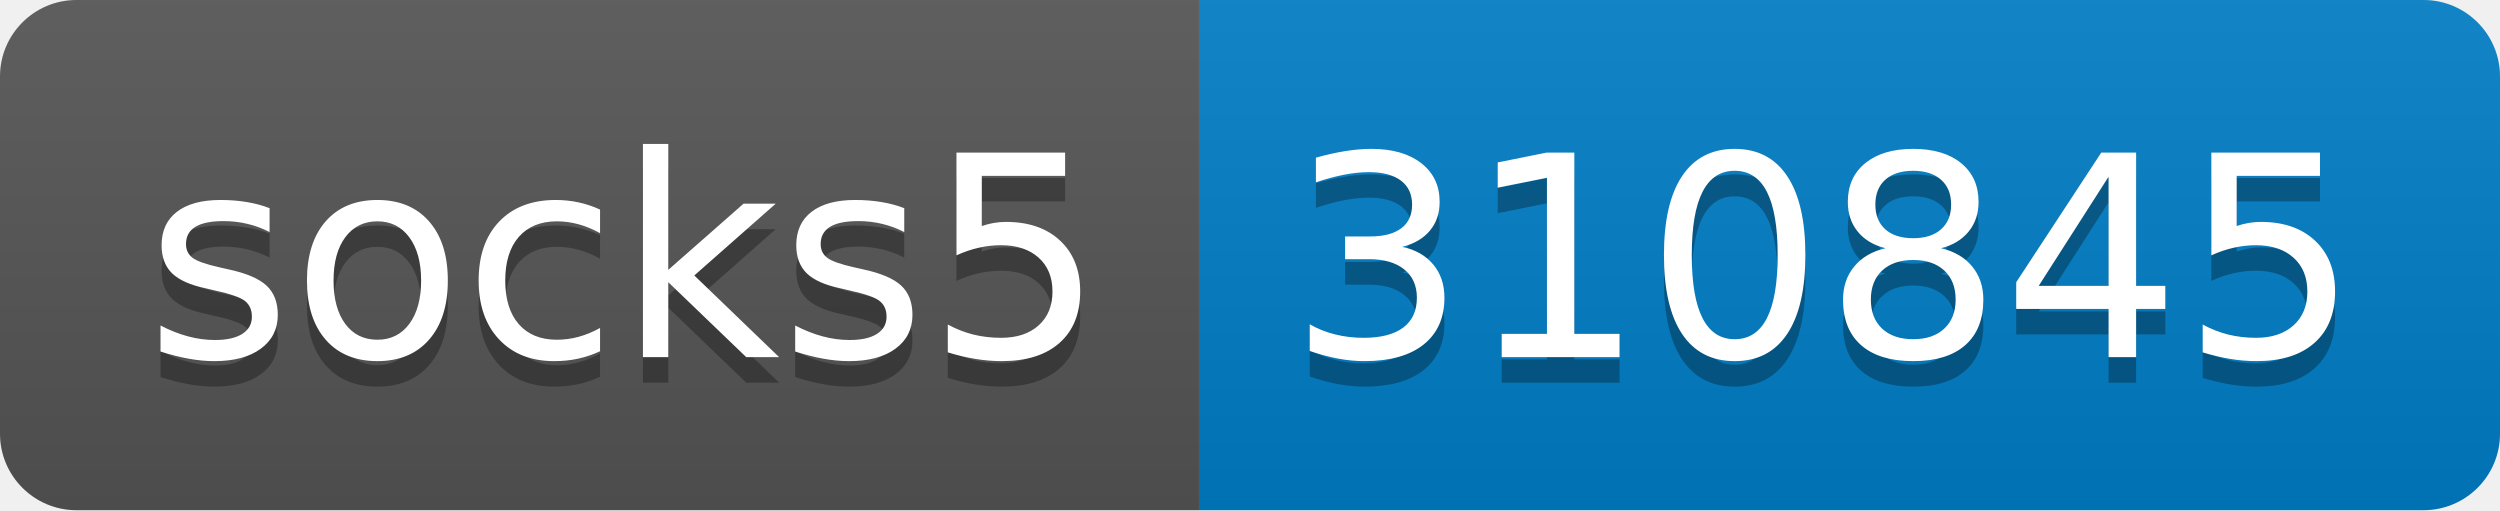
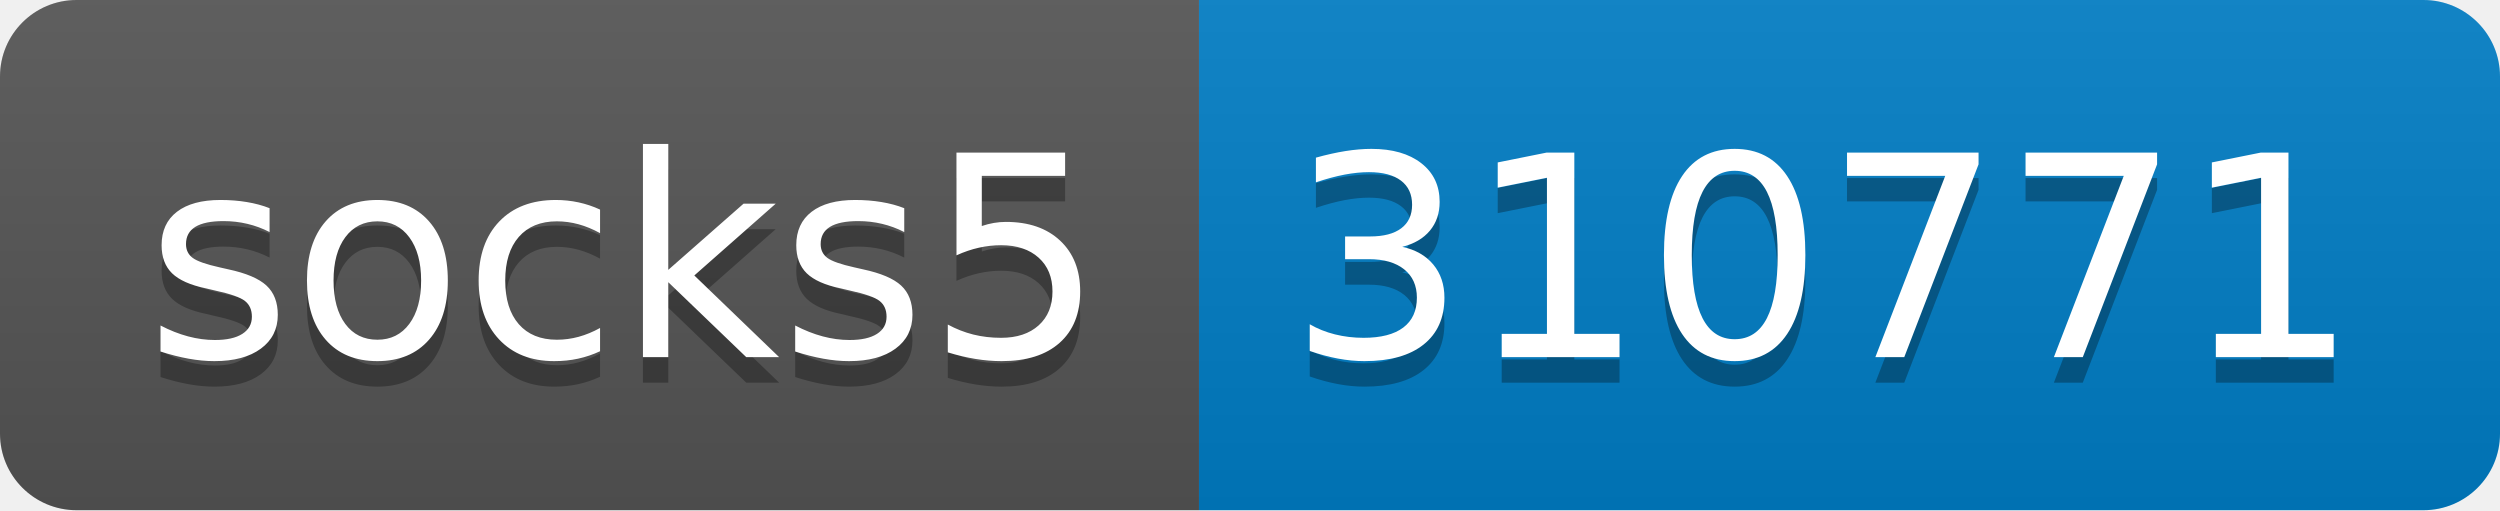
- <svg xmlns="http://www.w3.org/2000/svg" width="98" height="20" role="img" aria-label="socks5: 310845">
+ <svg xmlns="http://www.w3.org/2000/svg" width="98" height="20" role="img" aria-label="socks5: 310771">
  <linearGradient id="s" x2="0" y2="100%">
    <stop offset="0" stop-color="#bbb" stop-opacity=".1" />
    <stop offset="1" stop-opacity=".1" />
  </linearGradient>
  <clipPath id="r">
    <rect width="98" height="20" rx="3" fill="#fff" />
  </clipPath>
  <g clip-path="url(#r)">
    <rect width="47" height="20" fill="#555" />
    <rect x="47" width="51" height="20" fill="#007ec6" />
    <rect width="98" height="20" fill="url(#s)" />
  </g>
  <g fill="#fff" text-anchor="middle" font-family="Verdana,Geneva,DejaVu Sans,sans-serif" text-rendering="geometricPrecision" font-size="110">
    <text aria-hidden="true" x="245" y="150" fill="#010101" fill-opacity=".3" transform="scale(.1)" textLength="370">socks5</text>
    <text x="245" y="140" transform="scale(.1)" fill="#fff" textLength="370">socks5</text>
-     <text aria-hidden="true" x="715" y="150" fill="#010101" fill-opacity=".3" transform="scale(.1)" textLength="410">310845</text>
-     <text x="715" y="140" transform="scale(.1)" fill="#fff" textLength="410">310845</text>
+     <text aria-hidden="true" x="715" y="150" fill="#010101" fill-opacity=".3" transform="scale(.1)" textLength="410">310771</text>
+     <text x="715" y="140" transform="scale(.1)" fill="#fff" textLength="410">310771</text>
  </g>
</svg>
